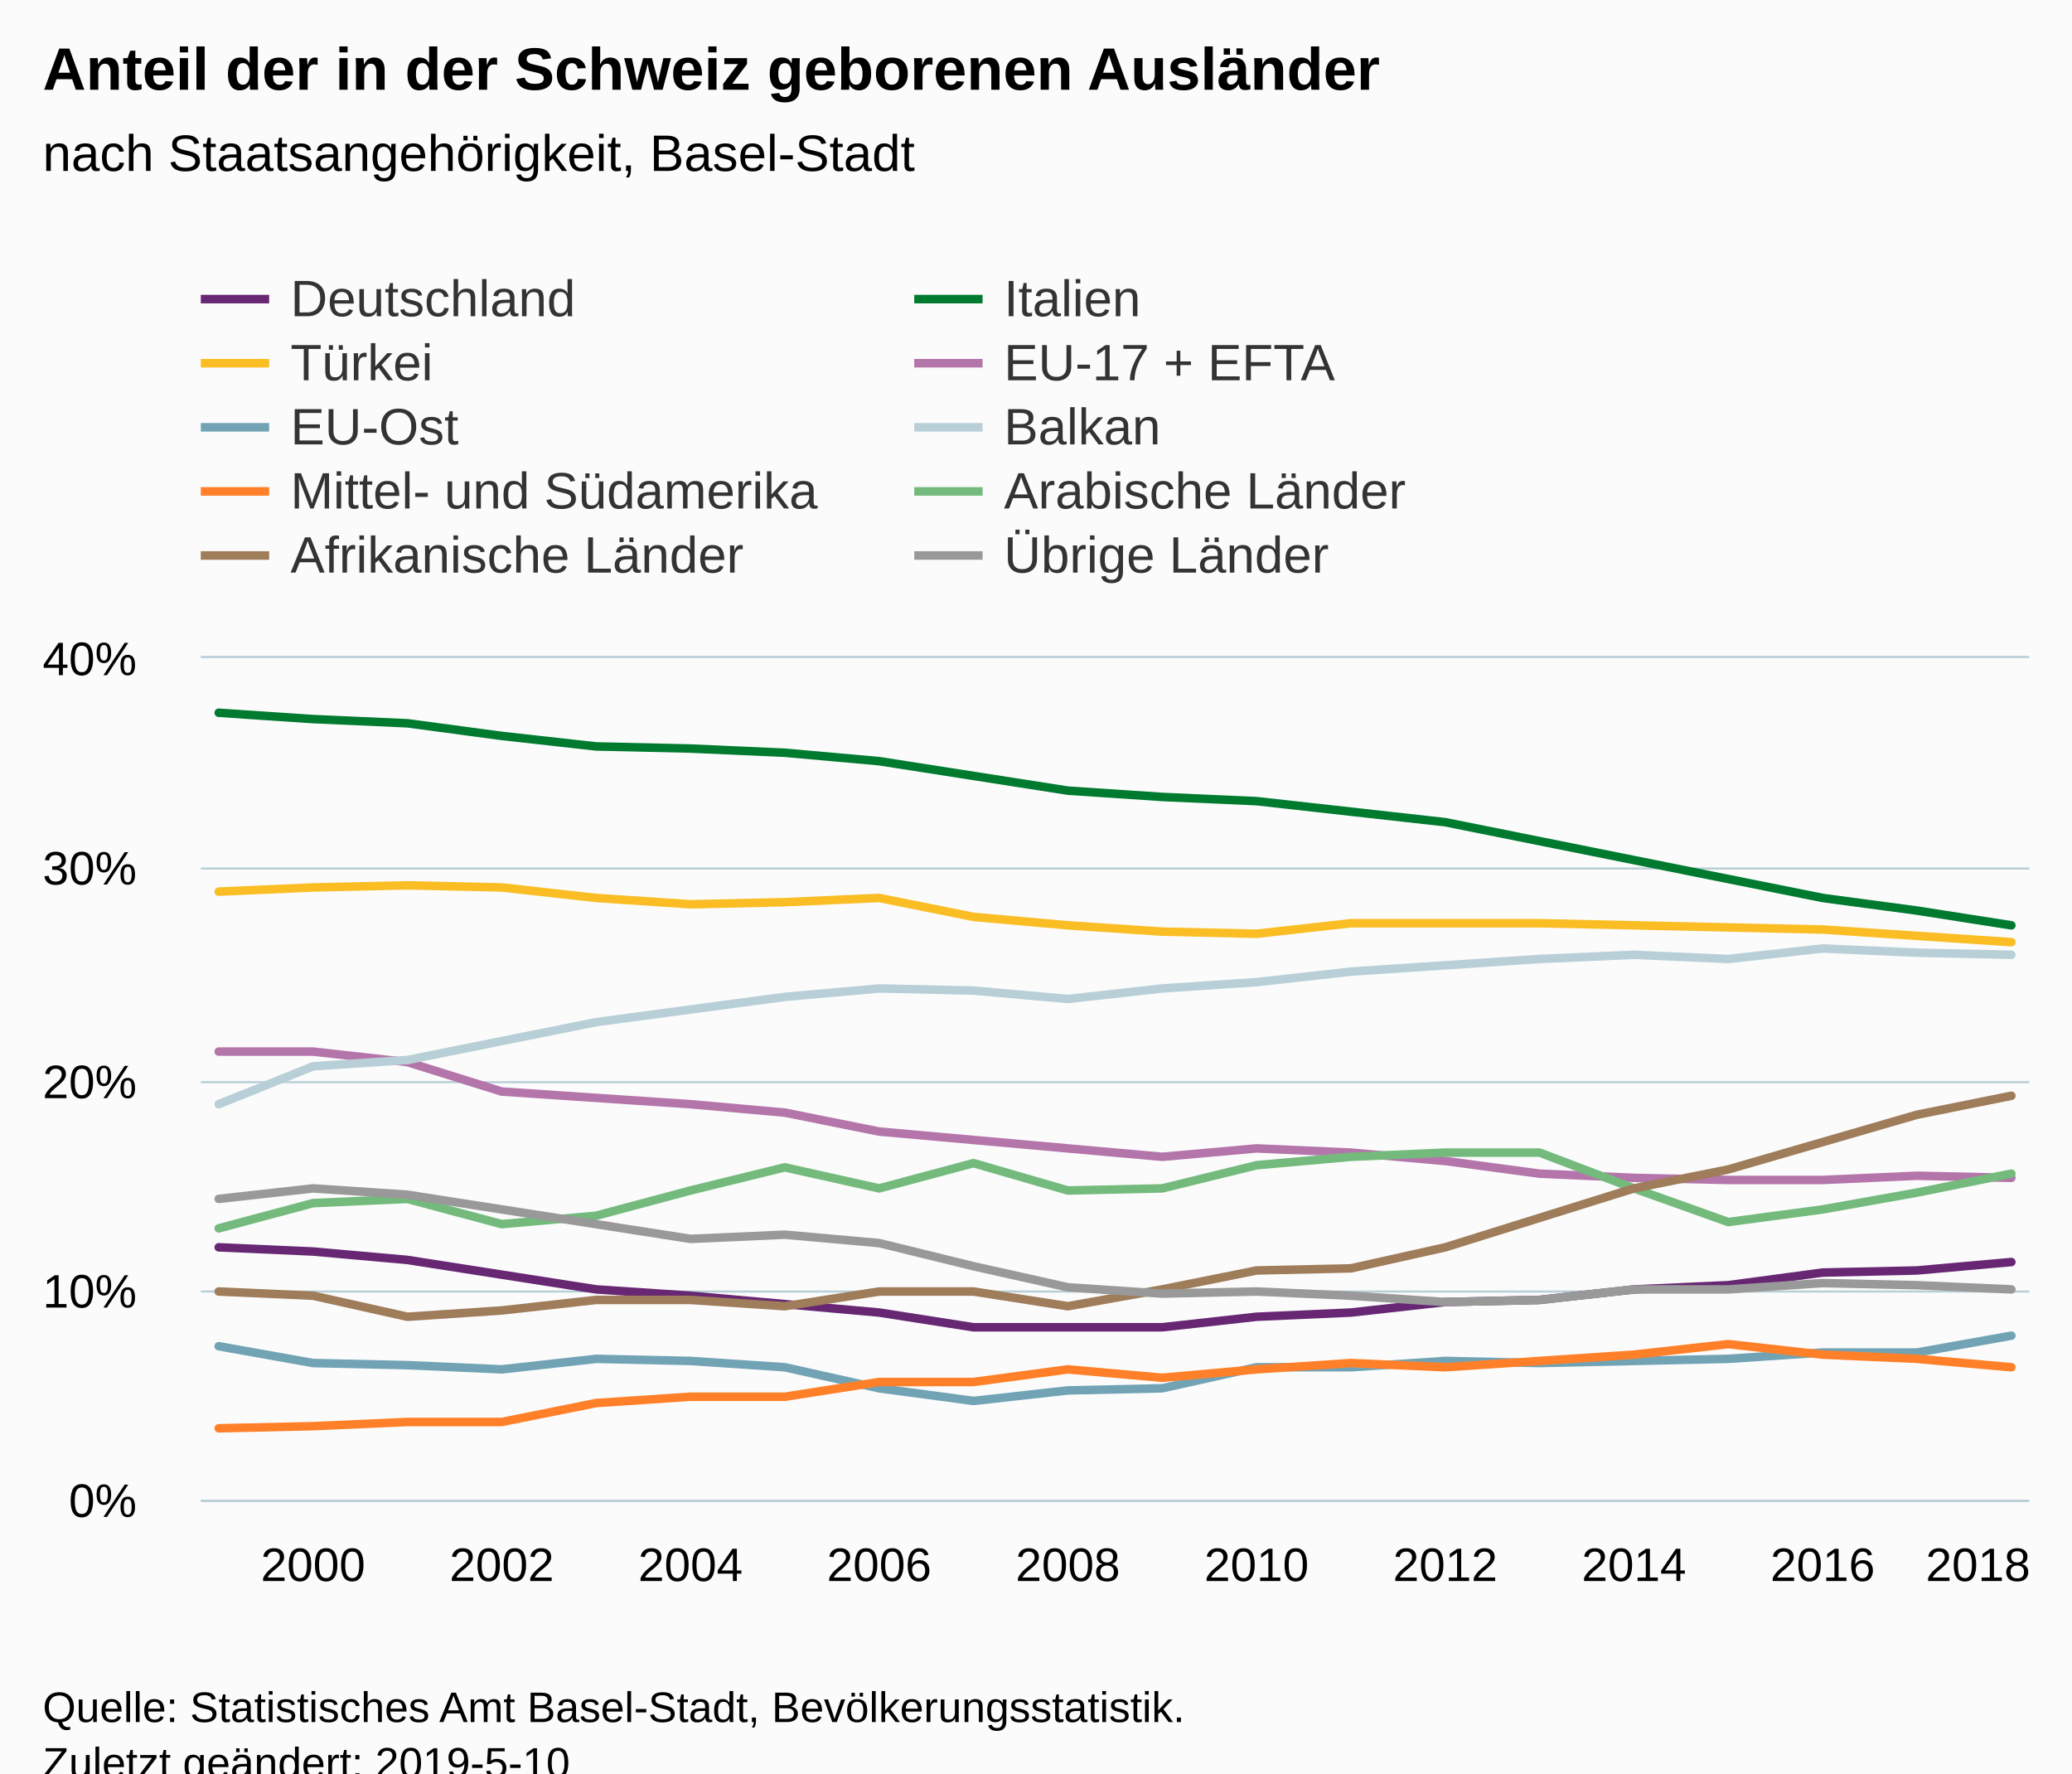
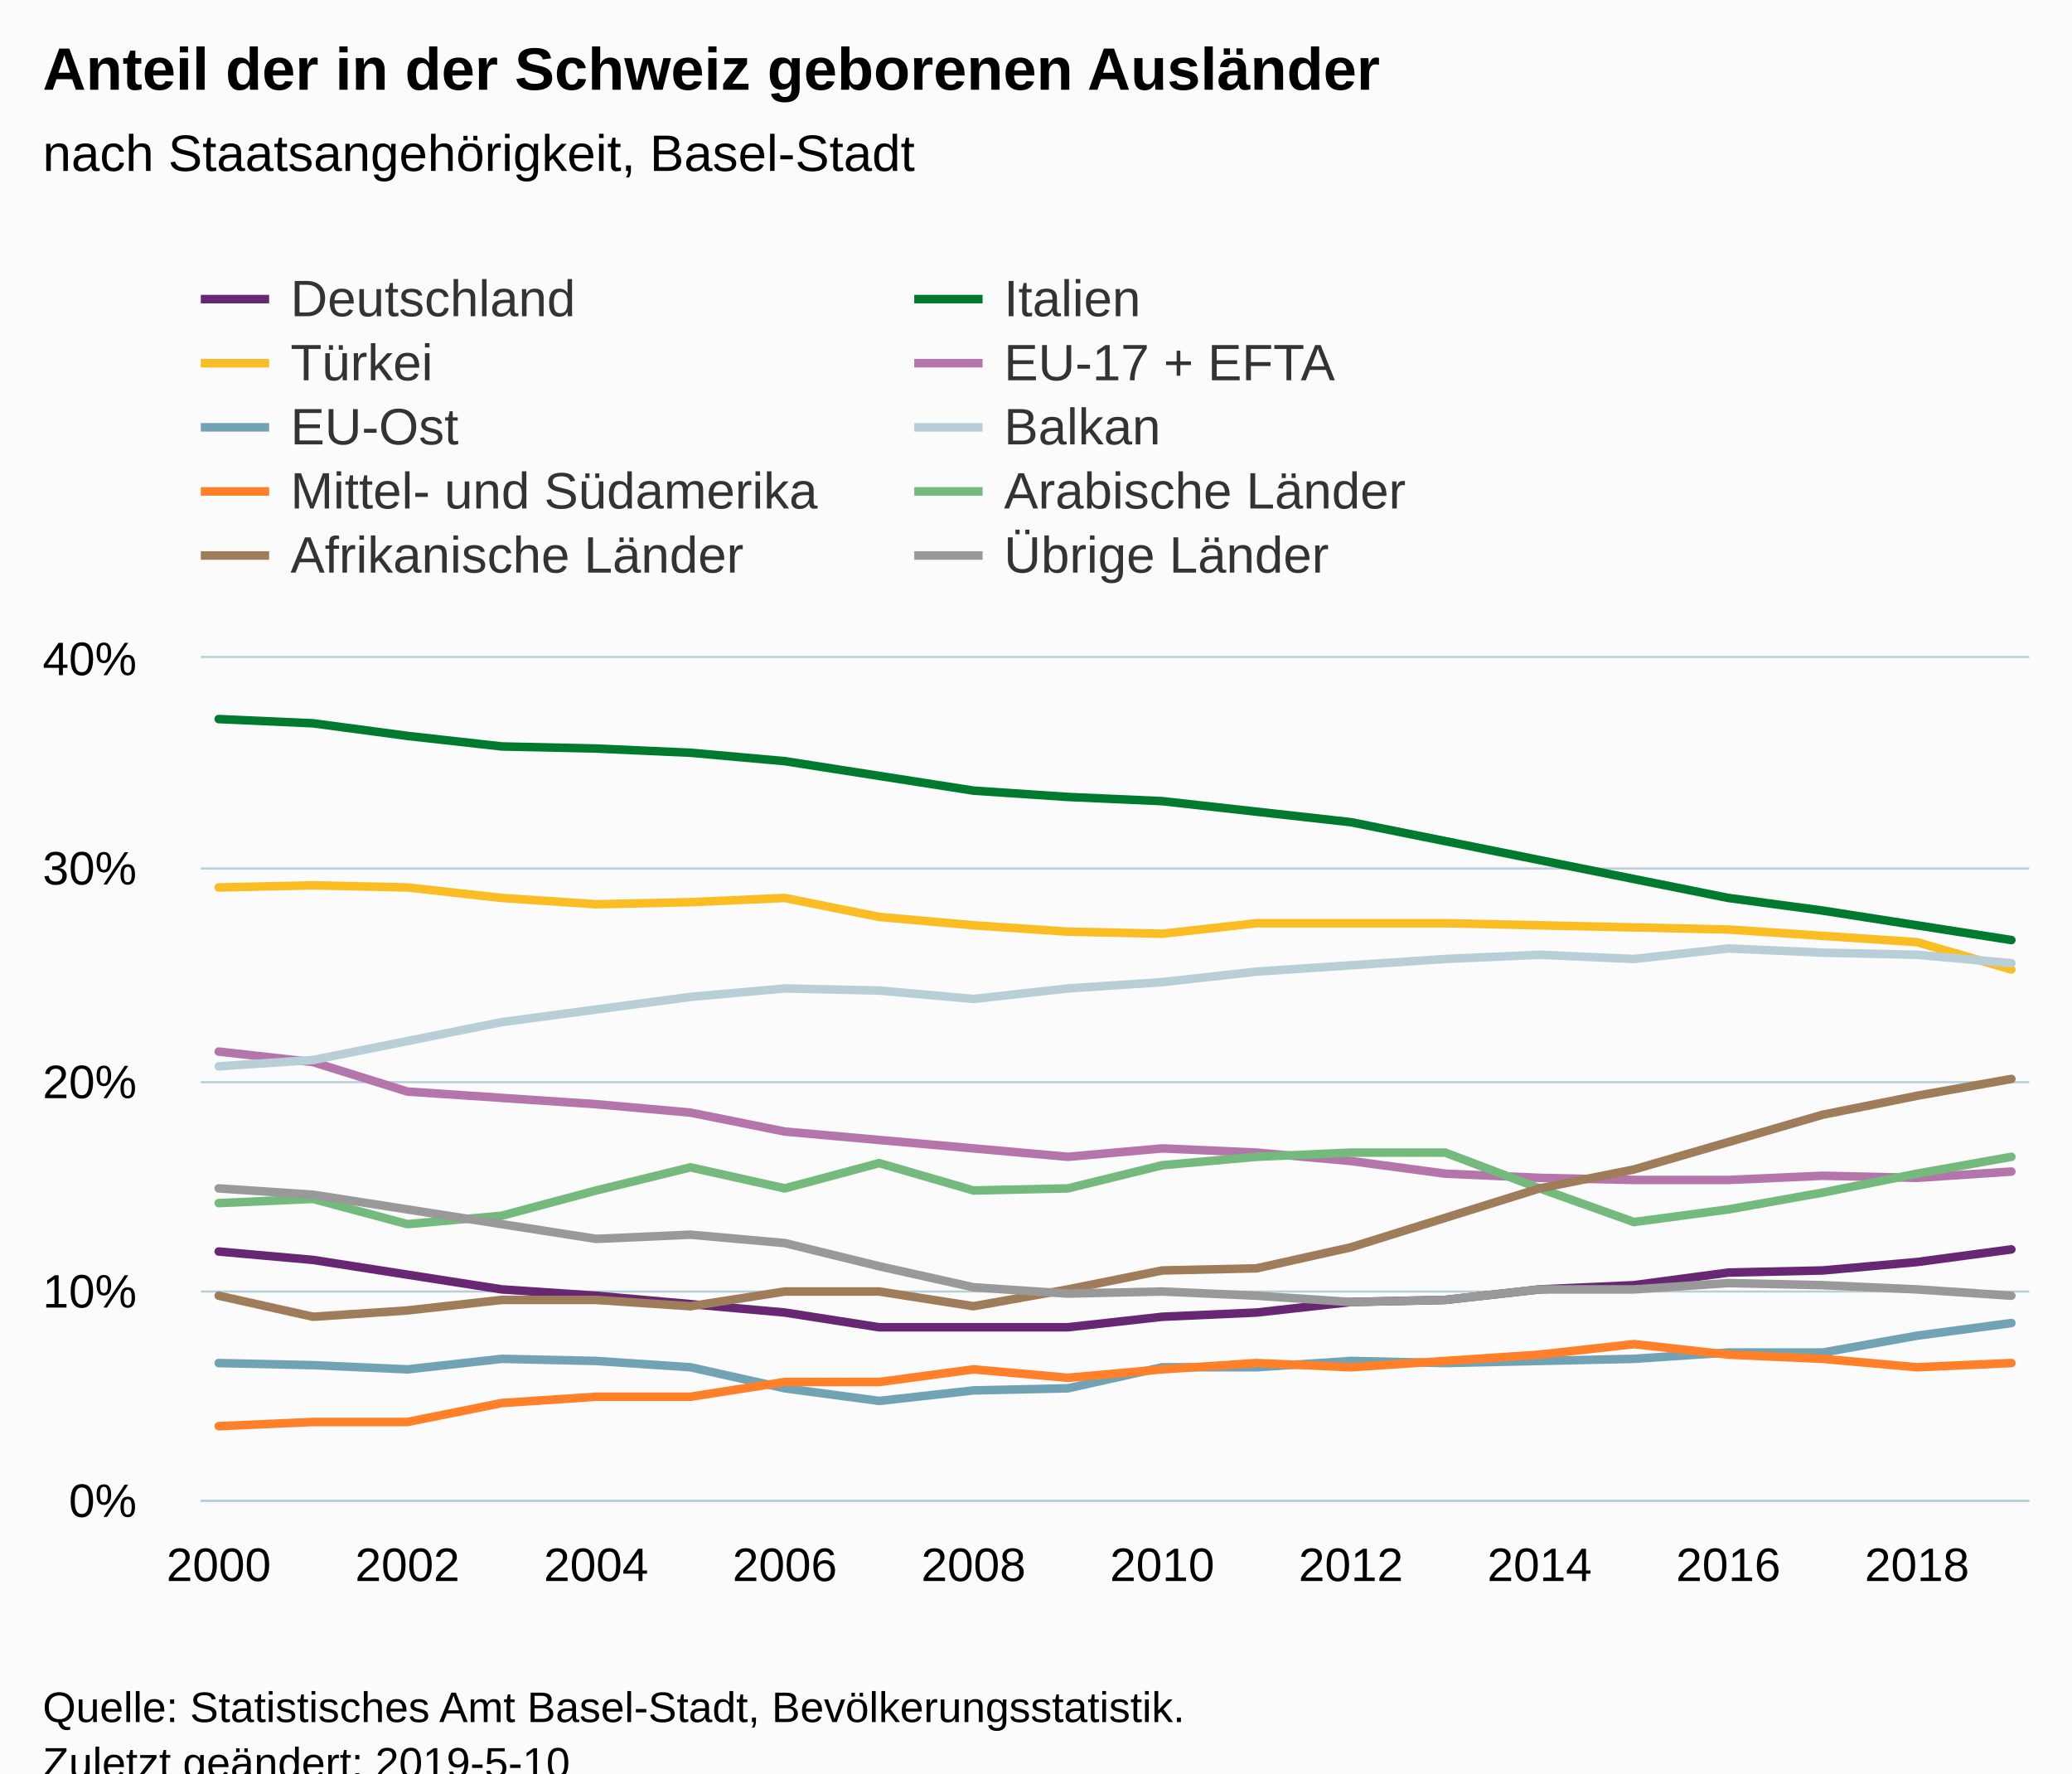
<svg xmlns="http://www.w3.org/2000/svg" version="1.1" class="highcharts-root" style="font-family:Arial;font-size:12px;" viewBox="0 0 485 415">
  <defs>
-     <clipPath id="highcharts-2s1in9y-6">
+     <clipPath id="highcharts-ui6q2vt-206-">
      <rect x="0" y="0" width="428" height="197" fill="none" />
    </clipPath>
-     <clipPath id="highcharts-2s1in9y-7">
+     <clipPath id="highcharts-ui6q2vt-227-">
      <rect x="0" y="0" width="428" height="197" fill="none" />
    </clipPath>
  </defs>
  <rect fill="#fbfbfb" class="highcharts-background" x="0" y="0" width="485" height="428" rx="0" ry="0" />
  <rect fill="none" class="highcharts-plot-background" x="47" y="154" width="428" height="197" />
  <g class="highcharts-pane-group" data-z-index="0" />
-   <g class="highcharts-grid highcharts-xaxis-grid " data-z-index="1">
-     <path fill="none" data-z-index="1" class="highcharts-grid-line" d="M 72.5 154 L 72.5 351" opacity="1" />
-     <path fill="none" data-z-index="1" class="highcharts-grid-line" d="M 116.5 154 L 116.5 351" opacity="1" />
-     <path fill="none" data-z-index="1" class="highcharts-grid-line" d="M 161.5 154 L 161.5 351" opacity="1" />
-     <path fill="none" data-z-index="1" class="highcharts-grid-line" d="M 205.5 154 L 205.5 351" opacity="1" />
-     <path fill="none" data-z-index="1" class="highcharts-grid-line" d="M 249.5 154 L 249.5 351" opacity="1" />
-     <path fill="none" data-z-index="1" class="highcharts-grid-line" d="M 293.5 154 L 293.5 351" opacity="1" />
-     <path fill="none" data-z-index="1" class="highcharts-grid-line" d="M 337.5 154 L 337.5 351" opacity="1" />
-     <path fill="none" data-z-index="1" class="highcharts-grid-line" d="M 381.5 154 L 381.5 351" opacity="1" />
-     <path fill="none" data-z-index="1" class="highcharts-grid-line" d="M 426.5 154 L 426.5 351" opacity="1" />
-     <path fill="none" data-z-index="1" class="highcharts-grid-line" d="M 470.5 154 L 470.5 351" opacity="1" />
+   <g class="highcharts-grid highcharts-xaxis-grid" data-z-index="1">
+     <path fill="none" data-z-index="1" class="highcharts-grid-line" d="M 50.5 154 L 50.5 351" opacity="1" />
+     <path fill="none" data-z-index="1" class="highcharts-grid-line" d="M 94.5 154 L 94.5 351" opacity="1" />
+     <path fill="none" data-z-index="1" class="highcharts-grid-line" d="M 139.5 154 L 139.5 351" opacity="1" />
+     <path fill="none" data-z-index="1" class="highcharts-grid-line" d="M 183.5 154 L 183.5 351" opacity="1" />
+     <path fill="none" data-z-index="1" class="highcharts-grid-line" d="M 227.5 154 L 227.5 351" opacity="1" />
+     <path fill="none" data-z-index="1" class="highcharts-grid-line" d="M 271.5 154 L 271.5 351" opacity="1" />
+     <path fill="none" data-z-index="1" class="highcharts-grid-line" d="M 315.5 154 L 315.5 351" opacity="1" />
+     <path fill="none" data-z-index="1" class="highcharts-grid-line" d="M 359.5 154 L 359.5 351" opacity="1" />
+     <path fill="none" data-z-index="1" class="highcharts-grid-line" d="M 404.5 154 L 404.5 351" opacity="1" />
+     <path fill="none" data-z-index="1" class="highcharts-grid-line" d="M 448.5 154 L 448.5 351" opacity="1" />
  </g>
-   <g class="highcharts-grid highcharts-yaxis-grid " data-z-index="1">
+   <g class="highcharts-grid highcharts-yaxis-grid" data-z-index="1">
    <path fill="none" stroke="#B9CFD7" stroke-width="0.5" data-z-index="1" class="highcharts-grid-line" d="M 47 351.25 L 475 351.25" opacity="1" />
    <path fill="none" stroke="#B9CFD7" stroke-width="0.5" data-z-index="1" class="highcharts-grid-line" d="M 47 302.25 L 475 302.25" opacity="1" />
    <path fill="none" stroke="#B9CFD7" stroke-width="0.5" data-z-index="1" class="highcharts-grid-line" d="M 47 253.25 L 475 253.25" opacity="1" />
    <path fill="none" stroke="#B9CFD7" stroke-width="0.5" data-z-index="1" class="highcharts-grid-line" d="M 47 203.25 L 475 203.25" opacity="1" />
    <path fill="none" stroke="#B9CFD7" stroke-width="0.5" data-z-index="1" class="highcharts-grid-line" d="M 47 153.75 L 475 153.75" opacity="1" />
  </g>
  <rect fill="none" class="highcharts-plot-border" data-z-index="1" x="47" y="154" width="428" height="197" />
-   <g class="highcharts-axis highcharts-xaxis " data-z-index="2">
+   <g class="highcharts-axis highcharts-xaxis" data-z-index="2">
    <path fill="none" class="highcharts-axis-line" stroke="#B9CFD7" stroke-width="0.5" data-z-index="7" d="M 47 351.25 L 475 351.25" />
  </g>
-   <g class="highcharts-axis highcharts-yaxis " data-z-index="2">
+   <g class="highcharts-axis highcharts-yaxis" data-z-index="2">
    <path fill="none" class="highcharts-axis-line" data-z-index="7" d="M 47 154 L 47 351" />
  </g>
  <g class="highcharts-series-group" data-z-index="3">
-     <g data-z-index="0.1" class="highcharts-series highcharts-series-0 highcharts-line-series " transform="translate(47,154) scale(1 1)" clip-path="url(#highcharts-2s1in9y-7)">
-       <path fill="none" d="M 4.196 137.9 L 26.281 138.885 L 48.365 140.855 L 70.45 144.303 L 92.535 147.75 L 114.619 149.228 L 136.704 151.197 L 158.788 153.167 L 180.873 156.615 L 202.958 156.615 L 225.042 156.615 L 247.127 154.153 L 269.212 153.167 L 291.296 150.705 L 313.381 150.213 L 335.465 147.75 L 357.55 146.765 L 379.635 143.81 L 401.719 143.317 L 423.804 141.347" class="highcharts-graph" data-z-index="1" stroke="#672773" stroke-width="2" stroke-linejoin="round" stroke-linecap="round" />
+     <g class="highcharts-series highcharts-series-0 highcharts-line-series" data-z-index="0.1" opacity="1" transform="translate(47,154) scale(1 1)" clip-path="url(#highcharts-ui6q2vt-227-)">
+       <path fill="none" d="M 4.196 138.885 L 26.281 140.855 L 48.365 144.303 L 70.45 147.75 L 92.535 149.228 L 114.619 151.197 L 136.704 153.167 L 158.788 156.615 L 180.873 156.615 L 202.958 156.615 L 225.042 154.153 L 247.127 153.167 L 269.212 150.705 L 291.296 150.213 L 313.381 147.75 L 335.465 146.765 L 357.55 143.81 L 379.635 143.317 L 401.719 141.347 L 423.804 138.392" class="highcharts-graph" data-z-index="1" stroke="#672773" stroke-width="2" stroke-linejoin="round" stroke-linecap="round" />
    </g>
-     <g data-z-index="0.1" class="highcharts-markers highcharts-series-0 highcharts-line-series " transform="translate(47,154) scale(1 1)" clip-path="none" />
-     <g data-z-index="0.1" class="highcharts-series highcharts-series-1 highcharts-line-series " transform="translate(47,154) scale(1 1)" clip-path="url(#highcharts-2s1in9y-7)">
-       <path fill="none" d="M 4.196 12.805 L 26.281 14.282 L 48.365 15.268 L 70.45 18.223 L 92.535 20.685 L 114.619 21.177 L 136.704 22.162 L 158.788 24.132 L 180.873 27.58 L 202.958 31.028 L 225.042 32.505 L 247.127 33.49 L 269.212 35.952 L 291.296 38.415 L 313.381 42.847 L 335.465 47.28 L 357.55 51.713 L 379.635 56.145 L 401.719 59.1 L 423.804 62.548" class="highcharts-graph" data-z-index="1" stroke="#007a2f" stroke-width="2" stroke-linejoin="round" stroke-linecap="round" />
+     <g class="highcharts-markers highcharts-series-0 highcharts-line-series" data-z-index="0.1" opacity="1" transform="translate(47,154) scale(1 1)" clip-path="none" />
+     <g class="highcharts-series highcharts-series-1 highcharts-line-series" data-z-index="0.1" opacity="1" transform="translate(47,154) scale(1 1)" clip-path="url(#highcharts-ui6q2vt-227-)">
+       <path fill="none" d="M 4.196 14.282 L 26.281 15.268 L 48.365 18.223 L 70.45 20.685 L 92.535 21.177 L 114.619 22.162 L 136.704 24.132 L 158.788 27.58 L 180.873 31.028 L 202.958 32.505 L 225.042 33.49 L 247.127 35.952 L 269.212 38.415 L 291.296 42.847 L 313.381 47.28 L 335.465 51.713 L 357.55 56.145 L 379.635 59.1 L 401.719 62.548 L 423.804 65.995" class="highcharts-graph" data-z-index="1" stroke="#007a2f" stroke-width="2" stroke-linejoin="round" stroke-linecap="round" />
    </g>
-     <g data-z-index="0.1" class="highcharts-markers highcharts-series-1 highcharts-line-series " transform="translate(47,154) scale(1 1)" clip-path="none" />
-     <g data-z-index="0.1" class="highcharts-series highcharts-series-2 highcharts-line-series " transform="translate(47,154) scale(1 1)" clip-path="url(#highcharts-2s1in9y-7)">
-       <path fill="none" d="M 4.196 54.668 L 26.281 53.683 L 48.365 53.19 L 70.45 53.683 L 92.535 56.145 L 114.619 57.623 L 136.704 57.13 L 158.788 56.145 L 180.873 60.578 L 202.958 62.548 L 225.042 64.025 L 247.127 64.518 L 269.212 62.055 L 291.296 62.055 L 313.381 62.055 L 335.465 62.548 L 357.55 63.04 L 379.635 63.532 L 401.719 65.01 L 423.804 66.488" class="highcharts-graph" data-z-index="1" stroke="#fabd24" stroke-width="2" stroke-linejoin="round" stroke-linecap="round" />
+     <g class="highcharts-markers highcharts-series-1 highcharts-line-series" data-z-index="0.1" opacity="1" transform="translate(47,154) scale(1 1)" clip-path="none" />
+     <g class="highcharts-series highcharts-series-2 highcharts-line-series" data-z-index="0.1" opacity="1" transform="translate(47,154) scale(1 1)" clip-path="url(#highcharts-ui6q2vt-227-)">
+       <path fill="none" d="M 4.196 53.683 L 26.281 53.19 L 48.365 53.683 L 70.45 56.145 L 92.535 57.623 L 114.619 57.13 L 136.704 56.145 L 158.788 60.578 L 180.873 62.548 L 202.958 64.025 L 225.042 64.518 L 247.127 62.055 L 269.212 62.055 L 291.296 62.055 L 313.381 62.548 L 335.465 63.04 L 357.55 63.532 L 379.635 65.01 L 401.719 66.488 L 423.804 72.89" class="highcharts-graph" data-z-index="1" stroke="#fabd24" stroke-width="2" stroke-linejoin="round" stroke-linecap="round" />
    </g>
-     <g data-z-index="0.1" class="highcharts-markers highcharts-series-2 highcharts-line-series " transform="translate(47,154) scale(1 1)" clip-path="none" />
-     <g data-z-index="0.1" class="highcharts-series highcharts-series-3 highcharts-line-series " transform="translate(47,154) scale(1 1)" clip-path="url(#highcharts-2s1in9y-7)">
-       <path fill="none" d="M 4.196 92.097 L 26.281 92.097 L 48.365 94.56 L 70.45 101.455 L 92.535 102.932 L 114.619 104.41 L 136.704 106.38 L 158.788 110.812 L 180.873 112.782 L 202.958 114.753 L 225.042 116.722 L 247.127 114.753 L 269.212 115.737 L 291.296 117.707 L 313.381 120.663 L 335.465 121.647 L 357.55 122.14 L 379.635 122.14 L 401.719 121.155 L 423.804 121.647" class="highcharts-graph" data-z-index="1" stroke="#b475ab" stroke-width="2" stroke-linejoin="round" stroke-linecap="round" />
+     <g class="highcharts-markers highcharts-series-2 highcharts-line-series" data-z-index="0.1" opacity="1" transform="translate(47,154) scale(1 1)" clip-path="none" />
+     <g class="highcharts-series highcharts-series-3 highcharts-line-series" data-z-index="0.1" opacity="1" transform="translate(47,154) scale(1 1)" clip-path="url(#highcharts-ui6q2vt-227-)">
+       <path fill="none" d="M 4.196 92.097 L 26.281 94.56 L 48.365 101.455 L 70.45 102.932 L 92.535 104.41 L 114.619 106.38 L 136.704 110.812 L 158.788 112.782 L 180.873 114.753 L 202.958 116.722 L 225.042 114.753 L 247.127 115.737 L 269.212 117.707 L 291.296 120.663 L 313.381 121.647 L 335.465 122.14 L 357.55 122.14 L 379.635 121.155 L 401.719 121.647 L 423.804 120.17" class="highcharts-graph" data-z-index="1" stroke="#b475ab" stroke-width="2" stroke-linejoin="round" stroke-linecap="round" />
    </g>
-     <g data-z-index="0.1" class="highcharts-markers highcharts-series-3 highcharts-line-series " transform="translate(47,154) scale(1 1)" clip-path="none" />
-     <g data-z-index="0.1" class="highcharts-series highcharts-series-4 highcharts-line-series " transform="translate(47,154) scale(1 1)" clip-path="url(#highcharts-2s1in9y-7)">
-       <path fill="none" d="M 4.196 161.048 L 26.281 164.988 L 48.365 165.48 L 70.45 166.465 L 92.535 164.002 L 114.619 164.495 L 136.704 165.972 L 158.788 170.898 L 180.873 173.852 L 202.958 171.39 L 225.042 170.898 L 247.127 165.972 L 269.212 165.972 L 291.296 164.495 L 313.381 164.988 L 335.465 164.495 L 357.55 164.002 L 379.635 162.525 L 401.719 162.525 L 423.804 158.585" class="highcharts-graph" data-z-index="1" stroke="#71a3b5" stroke-width="2" stroke-linejoin="round" stroke-linecap="round" />
+     <g class="highcharts-markers highcharts-series-3 highcharts-line-series" data-z-index="0.1" opacity="1" transform="translate(47,154) scale(1 1)" clip-path="none" />
+     <g class="highcharts-series highcharts-series-4 highcharts-line-series" data-z-index="0.1" opacity="1" transform="translate(47,154) scale(1 1)" clip-path="url(#highcharts-ui6q2vt-227-)">
+       <path fill="none" d="M 4.196 164.988 L 26.281 165.48 L 48.365 166.465 L 70.45 164.002 L 92.535 164.495 L 114.619 165.972 L 136.704 170.898 L 158.788 173.852 L 180.873 171.39 L 202.958 170.898 L 225.042 165.972 L 247.127 165.972 L 269.212 164.495 L 291.296 164.988 L 313.381 164.495 L 335.465 164.002 L 357.55 162.525 L 379.635 162.525 L 401.719 158.585 L 423.804 155.63" class="highcharts-graph" data-z-index="1" stroke="#71a3b5" stroke-width="2" stroke-linejoin="round" stroke-linecap="round" />
    </g>
-     <g data-z-index="0.1" class="highcharts-markers highcharts-series-4 highcharts-line-series " transform="translate(47,154) scale(1 1)" clip-path="none" />
-     <g data-z-index="0.1" class="highcharts-series highcharts-series-5 highcharts-line-series " transform="translate(47,154) scale(1 1)" clip-path="url(#highcharts-2s1in9y-7)">
-       <path fill="none" d="M 4.196 104.41 L 26.281 95.545 L 48.365 94.068 L 70.45 89.635 L 92.535 85.203 L 114.619 82.248 L 136.704 79.293 L 158.788 77.323 L 180.873 77.815 L 202.958 79.785 L 225.042 77.323 L 247.127 75.845 L 269.212 73.382 L 291.296 71.905 L 313.381 70.428 L 335.465 69.443 L 357.55 70.428 L 379.635 67.965 L 401.719 68.95 L 423.804 69.443" class="highcharts-graph" data-z-index="1" stroke="#b9cfd7" stroke-width="2" stroke-linejoin="round" stroke-linecap="round" />
+     <g class="highcharts-markers highcharts-series-4 highcharts-line-series" data-z-index="0.1" opacity="1" transform="translate(47,154) scale(1 1)" clip-path="none" />
+     <g class="highcharts-series highcharts-series-5 highcharts-line-series" data-z-index="0.1" opacity="1" transform="translate(47,154) scale(1 1)" clip-path="url(#highcharts-ui6q2vt-227-)">
+       <path fill="none" d="M 4.196 95.545 L 26.281 94.068 L 48.365 89.635 L 70.45 85.203 L 92.535 82.248 L 114.619 79.293 L 136.704 77.323 L 158.788 77.815 L 180.873 79.785 L 202.958 77.323 L 225.042 75.845 L 247.127 73.382 L 269.212 71.905 L 291.296 70.428 L 313.381 69.443 L 335.465 70.428 L 357.55 67.965 L 379.635 68.95 L 401.719 69.443 L 423.804 71.413" class="highcharts-graph" data-z-index="1" stroke="#b9cfd7" stroke-width="2" stroke-linejoin="round" stroke-linecap="round" />
    </g>
-     <g data-z-index="0.1" class="highcharts-markers highcharts-series-5 highcharts-line-series " transform="translate(47,154) scale(1 1)" clip-path="none" />
-     <g data-z-index="0.1" class="highcharts-series highcharts-series-6 highcharts-line-series " transform="translate(47,154) scale(1 1)" clip-path="url(#highcharts-2s1in9y-7)">
-       <path fill="none" d="M 4.196 180.255 L 26.281 179.762 L 48.365 178.778 L 70.45 178.778 L 92.535 174.345 L 114.619 172.868 L 136.704 172.868 L 158.788 169.42 L 180.873 169.42 L 202.958 166.465 L 225.042 168.435 L 247.127 166.465 L 269.212 164.988 L 291.296 165.972 L 313.381 164.495 L 335.465 163.017 L 357.55 160.555 L 379.635 163.017 L 401.719 164.002 L 423.804 165.972" class="highcharts-graph" data-z-index="1" stroke="#ff8028" stroke-width="2" stroke-linejoin="round" stroke-linecap="round" />
+     <g class="highcharts-markers highcharts-series-5 highcharts-line-series" data-z-index="0.1" opacity="1" transform="translate(47,154) scale(1 1)" clip-path="none" />
+     <g class="highcharts-series highcharts-series-6 highcharts-line-series" data-z-index="0.1" opacity="1" transform="translate(47,154) scale(1 1)" clip-path="url(#highcharts-ui6q2vt-227-)">
+       <path fill="none" d="M 4.196 179.762 L 26.281 178.778 L 48.365 178.778 L 70.45 174.345 L 92.535 172.868 L 114.619 172.868 L 136.704 169.42 L 158.788 169.42 L 180.873 166.465 L 202.958 168.435 L 225.042 166.465 L 247.127 164.988 L 269.212 165.972 L 291.296 164.495 L 313.381 163.017 L 335.465 160.555 L 357.55 163.017 L 379.635 164.002 L 401.719 165.972 L 423.804 164.988" class="highcharts-graph" data-z-index="1" stroke="#ff8028" stroke-width="2" stroke-linejoin="round" stroke-linecap="round" />
    </g>
-     <g data-z-index="0.1" class="highcharts-markers highcharts-series-6 highcharts-line-series " transform="translate(47,154) scale(1 1)" clip-path="none" />
-     <g data-z-index="0.1" class="highcharts-series highcharts-series-7 highcharts-line-series " transform="translate(47,154) scale(1 1)" clip-path="url(#highcharts-2s1in9y-7)">
-       <path fill="none" d="M 4.196 133.468 L 26.281 127.558 L 48.365 126.573 L 70.45 132.483 L 92.535 130.512 L 114.619 124.603 L 136.704 119.185 L 158.788 124.11 L 180.873 118.2 L 202.958 124.603 L 225.042 124.11 L 247.127 118.692 L 269.212 116.722 L 291.296 115.737 L 313.381 115.737 L 335.465 124.11 L 357.55 131.99 L 379.635 129.035 L 401.719 125.095 L 423.804 120.663" class="highcharts-graph" data-z-index="1" stroke="#73ba7c" stroke-width="2" stroke-linejoin="round" stroke-linecap="round" />
+     <g class="highcharts-markers highcharts-series-6 highcharts-line-series" data-z-index="0.1" opacity="1" transform="translate(47,154) scale(1 1)" clip-path="none" />
+     <g class="highcharts-series highcharts-series-7 highcharts-line-series" data-z-index="0.1" opacity="1" transform="translate(47,154) scale(1 1)" clip-path="url(#highcharts-ui6q2vt-227-)">
+       <path fill="none" d="M 4.196 127.558 L 26.281 126.573 L 48.365 132.483 L 70.45 130.512 L 92.535 124.603 L 114.619 119.185 L 136.704 124.11 L 158.788 118.2 L 180.873 124.603 L 202.958 124.11 L 225.042 118.692 L 247.127 116.722 L 269.212 115.737 L 291.296 115.737 L 313.381 124.11 L 335.465 131.99 L 357.55 129.035 L 379.635 125.095 L 401.719 120.663 L 423.804 116.722" class="highcharts-graph" data-z-index="1" stroke="#73ba7c" stroke-width="2" stroke-linejoin="round" stroke-linecap="round" />
    </g>
-     <g data-z-index="0.1" class="highcharts-markers highcharts-series-7 highcharts-line-series " transform="translate(47,154) scale(1 1)" clip-path="none" />
-     <g data-z-index="0.1" class="highcharts-series highcharts-series-8 highcharts-line-series " transform="translate(47,154) scale(1 1)" clip-path="url(#highcharts-2s1in9y-7)">
-       <path fill="none" d="M 4.196 148.243 L 26.281 149.228 L 48.365 154.153 L 70.45 152.675 L 92.535 150.213 L 114.619 150.213 L 136.704 151.69 L 158.788 148.243 L 180.873 148.243 L 202.958 151.69 L 225.042 147.75 L 247.127 143.317 L 269.212 142.825 L 291.296 137.9 L 313.381 131.005 L 335.465 124.11 L 357.55 119.678 L 379.635 113.275 L 401.719 106.873 L 423.804 102.44" class="highcharts-graph" data-z-index="1" stroke="#9f7c5a" stroke-width="2" stroke-linejoin="round" stroke-linecap="round" />
+     <g class="highcharts-markers highcharts-series-7 highcharts-line-series" data-z-index="0.1" opacity="1" transform="translate(47,154) scale(1 1)" clip-path="none" />
+     <g class="highcharts-series highcharts-series-8 highcharts-line-series" data-z-index="0.1" opacity="1" transform="translate(47,154) scale(1 1)" clip-path="url(#highcharts-ui6q2vt-227-)">
+       <path fill="none" d="M 4.196 149.228 L 26.281 154.153 L 48.365 152.675 L 70.45 150.213 L 92.535 150.213 L 114.619 151.69 L 136.704 148.243 L 158.788 148.243 L 180.873 151.69 L 202.958 147.75 L 225.042 143.317 L 247.127 142.825 L 269.212 137.9 L 291.296 131.005 L 313.381 124.11 L 335.465 119.678 L 357.55 113.275 L 379.635 106.873 L 401.719 102.44 L 423.804 98.5" class="highcharts-graph" data-z-index="1" stroke="#9f7c5a" stroke-width="2" stroke-linejoin="round" stroke-linecap="round" />
    </g>
-     <g data-z-index="0.1" class="highcharts-markers highcharts-series-8 highcharts-line-series " transform="translate(47,154) scale(1 1)" clip-path="none" />
-     <g data-z-index="0.1" class="highcharts-series highcharts-series-9 highcharts-line-series " transform="translate(47,154) scale(1 1)" clip-path="url(#highcharts-2s1in9y-7)">
-       <path fill="none" d="M 4.196 126.573 L 26.281 124.11 L 48.365 125.588 L 70.45 129.035 L 92.535 132.483 L 114.619 135.93 L 136.704 134.945 L 158.788 136.915 L 180.873 142.333 L 202.958 147.257 L 225.042 148.735 L 247.127 148.243 L 269.212 149.228 L 291.296 150.705 L 313.381 150.213 L 335.465 147.75 L 357.55 147.75 L 379.635 146.273 L 401.719 146.765 L 423.804 147.75" class="highcharts-graph" data-z-index="1" stroke="#999999" stroke-width="2" stroke-linejoin="round" stroke-linecap="round" />
+     <g class="highcharts-markers highcharts-series-8 highcharts-line-series" data-z-index="0.1" opacity="1" transform="translate(47,154) scale(1 1)" clip-path="none" />
+     <g class="highcharts-series highcharts-series-9 highcharts-line-series" data-z-index="0.1" opacity="1" transform="translate(47,154) scale(1 1)" clip-path="url(#highcharts-ui6q2vt-227-)">
+       <path fill="none" d="M 4.196 124.11 L 26.281 125.588 L 48.365 129.035 L 70.45 132.483 L 92.535 135.93 L 114.619 134.945 L 136.704 136.915 L 158.788 142.333 L 180.873 147.257 L 202.958 148.735 L 225.042 148.243 L 247.127 149.228 L 269.212 150.705 L 291.296 150.213 L 313.381 147.75 L 335.465 147.75 L 357.55 146.273 L 379.635 146.765 L 401.719 147.75 L 423.804 149.228" class="highcharts-graph" data-z-index="1" stroke="#999999" stroke-width="2" stroke-linejoin="round" stroke-linecap="round" />
    </g>
-     <g data-z-index="0.1" class="highcharts-markers highcharts-series-9 highcharts-line-series " transform="translate(47,154) scale(1 1)" clip-path="none" />
+     <g class="highcharts-markers highcharts-series-9 highcharts-line-series" data-z-index="0.1" opacity="1" transform="translate(47,154) scale(1 1)" clip-path="none" />
  </g>
  <text x="10" text-anchor="start" class="highcharts-title" data-z-index="4" style="color:#000000;font-size:14px;font-weight:bold;fill:#000000;" y="21">
    <tspan>Anteil der in der Schweiz geborenen Ausländer</tspan>
  </text>
  <text x="10" text-anchor="start" class="highcharts-subtitle" data-z-index="4" style="color:#000000;font-size:12px;font-weight:normal;font-family:Arial;fill:#000000;" y="40">
    <tspan>nach Staatsangehörigkeit, Basel-Stadt</tspan>
  </text>
+   <text x="10" text-anchor="start" class="highcharts-caption" data-z-index="4" style="color:#666666;fill:#666666;" y="385" />
  <g class="highcharts-legend" data-z-index="7" transform="translate(39,56)">
    <rect fill="none" class="highcharts-legend-box" rx="0" ry="0" x="0" y="0" width="330" height="86" visibility="visible" />
    <g data-z-index="1">
      <g>
        <g class="highcharts-legend-item highcharts-line-series highcharts-color-undefined highcharts-series-0" data-z-index="1" transform="translate(8,3)">
          <path fill="none" d="M 0 11 L 16 11" class="highcharts-graph" stroke="#672773" stroke-width="2" />
-           <text x="21" style="color:#333333;font-size:12px;font-weight:normal;cursor:pointer;fill:#333333;" text-anchor="start" data-z-index="2" y="15">
+           <text x="21" style="color:#333333;cursor:pointer;font-size:12px;font-weight:normal;fill:#333333;" text-anchor="start" data-z-index="2" y="15">
            <tspan>Deutschland</tspan>
          </text>
        </g>
        <g class="highcharts-legend-item highcharts-line-series highcharts-color-undefined highcharts-series-1" data-z-index="1" transform="translate(175,3)">
          <path fill="none" d="M 0 11 L 16 11" class="highcharts-graph" stroke="#007a2f" stroke-width="2" />
-           <text x="21" y="15" style="color:#333333;font-size:12px;font-weight:normal;cursor:pointer;fill:#333333;" text-anchor="start" data-z-index="2">
+           <text x="21" y="15" style="color:#333333;cursor:pointer;font-size:12px;font-weight:normal;fill:#333333;" text-anchor="start" data-z-index="2">
            <tspan>Italien</tspan>
          </text>
        </g>
        <g class="highcharts-legend-item highcharts-line-series highcharts-color-undefined highcharts-series-2" data-z-index="1" transform="translate(8,18)">
          <path fill="none" d="M 0 11 L 16 11" class="highcharts-graph" stroke="#fabd24" stroke-width="2" />
-           <text x="21" y="15" style="color:#333333;font-size:12px;font-weight:normal;cursor:pointer;fill:#333333;" text-anchor="start" data-z-index="2">
+           <text x="21" y="15" style="color:#333333;cursor:pointer;font-size:12px;font-weight:normal;fill:#333333;" text-anchor="start" data-z-index="2">
            <tspan>Türkei</tspan>
          </text>
        </g>
        <g class="highcharts-legend-item highcharts-line-series highcharts-color-undefined highcharts-series-3" data-z-index="1" transform="translate(175,18)">
          <path fill="none" d="M 0 11 L 16 11" class="highcharts-graph" stroke="#b475ab" stroke-width="2" />
-           <text x="21" y="15" style="color:#333333;font-size:12px;font-weight:normal;cursor:pointer;fill:#333333;" text-anchor="start" data-z-index="2">
+           <text x="21" y="15" style="color:#333333;cursor:pointer;font-size:12px;font-weight:normal;fill:#333333;" text-anchor="start" data-z-index="2">
            <tspan>EU-17 + EFTA</tspan>
          </text>
        </g>
        <g class="highcharts-legend-item highcharts-line-series highcharts-color-undefined highcharts-series-4" data-z-index="1" transform="translate(8,33)">
          <path fill="none" d="M 0 11 L 16 11" class="highcharts-graph" stroke="#71a3b5" stroke-width="2" />
-           <text x="21" y="15" style="color:#333333;font-size:12px;font-weight:normal;cursor:pointer;fill:#333333;" text-anchor="start" data-z-index="2">
+           <text x="21" y="15" style="color:#333333;cursor:pointer;font-size:12px;font-weight:normal;fill:#333333;" text-anchor="start" data-z-index="2">
            <tspan>EU-Ost</tspan>
          </text>
        </g>
        <g class="highcharts-legend-item highcharts-line-series highcharts-color-undefined highcharts-series-5" data-z-index="1" transform="translate(175,33)">
          <path fill="none" d="M 0 11 L 16 11" class="highcharts-graph" stroke="#b9cfd7" stroke-width="2" />
-           <text x="21" y="15" style="color:#333333;font-size:12px;font-weight:normal;cursor:pointer;fill:#333333;" text-anchor="start" data-z-index="2">
+           <text x="21" y="15" style="color:#333333;cursor:pointer;font-size:12px;font-weight:normal;fill:#333333;" text-anchor="start" data-z-index="2">
            <tspan>Balkan</tspan>
          </text>
        </g>
        <g class="highcharts-legend-item highcharts-line-series highcharts-color-undefined highcharts-series-6" data-z-index="1" transform="translate(8,48)">
          <path fill="none" d="M 0 11 L 16 11" class="highcharts-graph" stroke="#ff8028" stroke-width="2" />
-           <text x="21" y="15" style="color:#333333;font-size:12px;font-weight:normal;cursor:pointer;fill:#333333;" text-anchor="start" data-z-index="2">
+           <text x="21" y="15" style="color:#333333;cursor:pointer;font-size:12px;font-weight:normal;fill:#333333;" text-anchor="start" data-z-index="2">
            <tspan>Mittel- und Südamerika</tspan>
          </text>
        </g>
        <g class="highcharts-legend-item highcharts-line-series highcharts-color-undefined highcharts-series-7" data-z-index="1" transform="translate(175,48)">
          <path fill="none" d="M 0 11 L 16 11" class="highcharts-graph" stroke="#73ba7c" stroke-width="2" />
-           <text x="21" y="15" style="color:#333333;font-size:12px;font-weight:normal;cursor:pointer;fill:#333333;" text-anchor="start" data-z-index="2">
+           <text x="21" y="15" style="color:#333333;cursor:pointer;font-size:12px;font-weight:normal;fill:#333333;" text-anchor="start" data-z-index="2">
            <tspan>Arabische Länder</tspan>
          </text>
        </g>
        <g class="highcharts-legend-item highcharts-line-series highcharts-color-undefined highcharts-series-8" data-z-index="1" transform="translate(8,63)">
          <path fill="none" d="M 0 11 L 16 11" class="highcharts-graph" stroke="#9f7c5a" stroke-width="2" />
-           <text x="21" y="15" style="color:#333333;font-size:12px;font-weight:normal;cursor:pointer;fill:#333333;" text-anchor="start" data-z-index="2">
+           <text x="21" y="15" style="color:#333333;cursor:pointer;font-size:12px;font-weight:normal;fill:#333333;" text-anchor="start" data-z-index="2">
            <tspan>Afrikanische Länder</tspan>
          </text>
        </g>
        <g class="highcharts-legend-item highcharts-line-series highcharts-color-undefined highcharts-series-9" data-z-index="1" transform="translate(175,63)">
          <path fill="none" d="M 0 11 L 16 11" class="highcharts-graph" stroke="#999999" stroke-width="2" />
-           <text x="21" y="15" style="color:#333333;font-size:12px;font-weight:normal;cursor:pointer;fill:#333333;" text-anchor="start" data-z-index="2">
+           <text x="21" y="15" style="color:#333333;cursor:pointer;font-size:12px;font-weight:normal;fill:#333333;" text-anchor="start" data-z-index="2">
            <tspan>Übrige Länder</tspan>
          </text>
        </g>
      </g>
    </g>
  </g>
-   <g class="highcharts-axis-labels highcharts-xaxis-labels " data-z-index="7">
-     <text x="73.281" style="color:#000000;cursor:default;font-size:11px;fill:#000000;" text-anchor="middle" transform="translate(0,0)" y="370" opacity="1">2000</text>
-     <text x="117.45" style="color:#000000;cursor:default;font-size:11px;fill:#000000;" text-anchor="middle" transform="translate(0,0)" y="370" opacity="1">2002</text>
-     <text x="161.619" style="color:#000000;cursor:default;font-size:11px;fill:#000000;" text-anchor="middle" transform="translate(0,0)" y="370" opacity="1">2004</text>
-     <text x="205.788" style="color:#000000;cursor:default;font-size:11px;fill:#000000;" text-anchor="middle" transform="translate(0,0)" y="370" opacity="1">2006</text>
-     <text x="249.958" style="color:#000000;cursor:default;font-size:11px;fill:#000000;" text-anchor="middle" transform="translate(0,0)" y="370" opacity="1">2008</text>
-     <text x="294.127" style="color:#000000;cursor:default;font-size:11px;fill:#000000;" text-anchor="middle" transform="translate(0,0)" y="370" opacity="1">2010</text>
-     <text x="338.296" style="color:#000000;cursor:default;font-size:11px;fill:#000000;" text-anchor="middle" transform="translate(0,0)" y="370" opacity="1">2012</text>
-     <text x="382.465" style="color:#000000;cursor:default;font-size:11px;fill:#000000;" text-anchor="middle" transform="translate(0,0)" y="370" opacity="1">2014</text>
-     <text x="426.635" style="color:#000000;cursor:default;font-size:11px;fill:#000000;" text-anchor="middle" transform="translate(0,0)" y="370" opacity="1">2016</text>
-     <text x="463" style="color:#000000;cursor:default;font-size:11px;fill:#000000;" text-anchor="middle" transform="translate(0,0)" y="370" opacity="1">2018</text>
+   <g class="highcharts-axis-labels highcharts-xaxis-labels" data-z-index="7">
+     <text x="51.196" style="color:#000000;cursor:default;font-size:11px;fill:#000000;" text-anchor="middle" transform="translate(0,0)" y="370" opacity="1">2000</text>
+     <text x="95.365" style="color:#000000;cursor:default;font-size:11px;fill:#000000;" text-anchor="middle" transform="translate(0,0)" y="370" opacity="1">2002</text>
+     <text x="139.535" style="color:#000000;cursor:default;font-size:11px;fill:#000000;" text-anchor="middle" transform="translate(0,0)" y="370" opacity="1">2004</text>
+     <text x="183.704" style="color:#000000;cursor:default;font-size:11px;fill:#000000;" text-anchor="middle" transform="translate(0,0)" y="370" opacity="1">2006</text>
+     <text x="227.873" style="color:#000000;cursor:default;font-size:11px;fill:#000000;" text-anchor="middle" transform="translate(0,0)" y="370" opacity="1">2008</text>
+     <text x="272.042" style="color:#000000;cursor:default;font-size:11px;fill:#000000;" text-anchor="middle" transform="translate(0,0)" y="370" opacity="1">2010</text>
+     <text x="316.212" style="color:#000000;cursor:default;font-size:11px;fill:#000000;" text-anchor="middle" transform="translate(0,0)" y="370" opacity="1">2012</text>
+     <text x="360.381" style="color:#000000;cursor:default;font-size:11px;fill:#000000;" text-anchor="middle" transform="translate(0,0)" y="370" opacity="1">2014</text>
+     <text x="404.55" style="color:#000000;cursor:default;font-size:11px;fill:#000000;" text-anchor="middle" transform="translate(0,0)" y="370" opacity="1">2016</text>
+     <text x="448.719" style="color:#000000;cursor:default;font-size:11px;fill:#000000;" text-anchor="middle" transform="translate(0,0)" y="370" opacity="1">2018</text>
  </g>
-   <g class="highcharts-axis-labels highcharts-yaxis-labels " data-z-index="7">
+   <g class="highcharts-axis-labels highcharts-yaxis-labels" data-z-index="7">
    <text x="32" style="color:#000000;cursor:default;font-size:11px;fill:#000000;" text-anchor="end" transform="translate(0,0)" y="355" opacity="1">0%</text>
    <text x="32" style="color:#000000;cursor:default;font-size:11px;fill:#000000;" text-anchor="end" transform="translate(0,0)" y="306" opacity="1">10%</text>
    <text x="32" style="color:#000000;cursor:default;font-size:11px;fill:#000000;" text-anchor="end" transform="translate(0,0)" y="257" opacity="1">20%</text>
    <text x="32" style="color:#000000;cursor:default;font-size:11px;fill:#000000;" text-anchor="end" transform="translate(0,0)" y="207" opacity="1">30%</text>
    <text x="32" style="color:#000000;cursor:default;font-size:11px;fill:#000000;" text-anchor="end" transform="translate(0,0)" y="158" opacity="1">40%</text>
  </g>
  <text x="10" class="highcharts-credits" text-anchor="start" data-z-index="8" style="cursor:default;color:#000000;font-size:10px;fill:#000000;" y="403">
    <tspan>Quelle: Statistisches Amt Basel-Stadt, Bevölkerungsstatistik.</tspan>
    <tspan x="10" dy="13">Zuletzt geändert: 2019-5-10</tspan>
  </text>
</svg>
